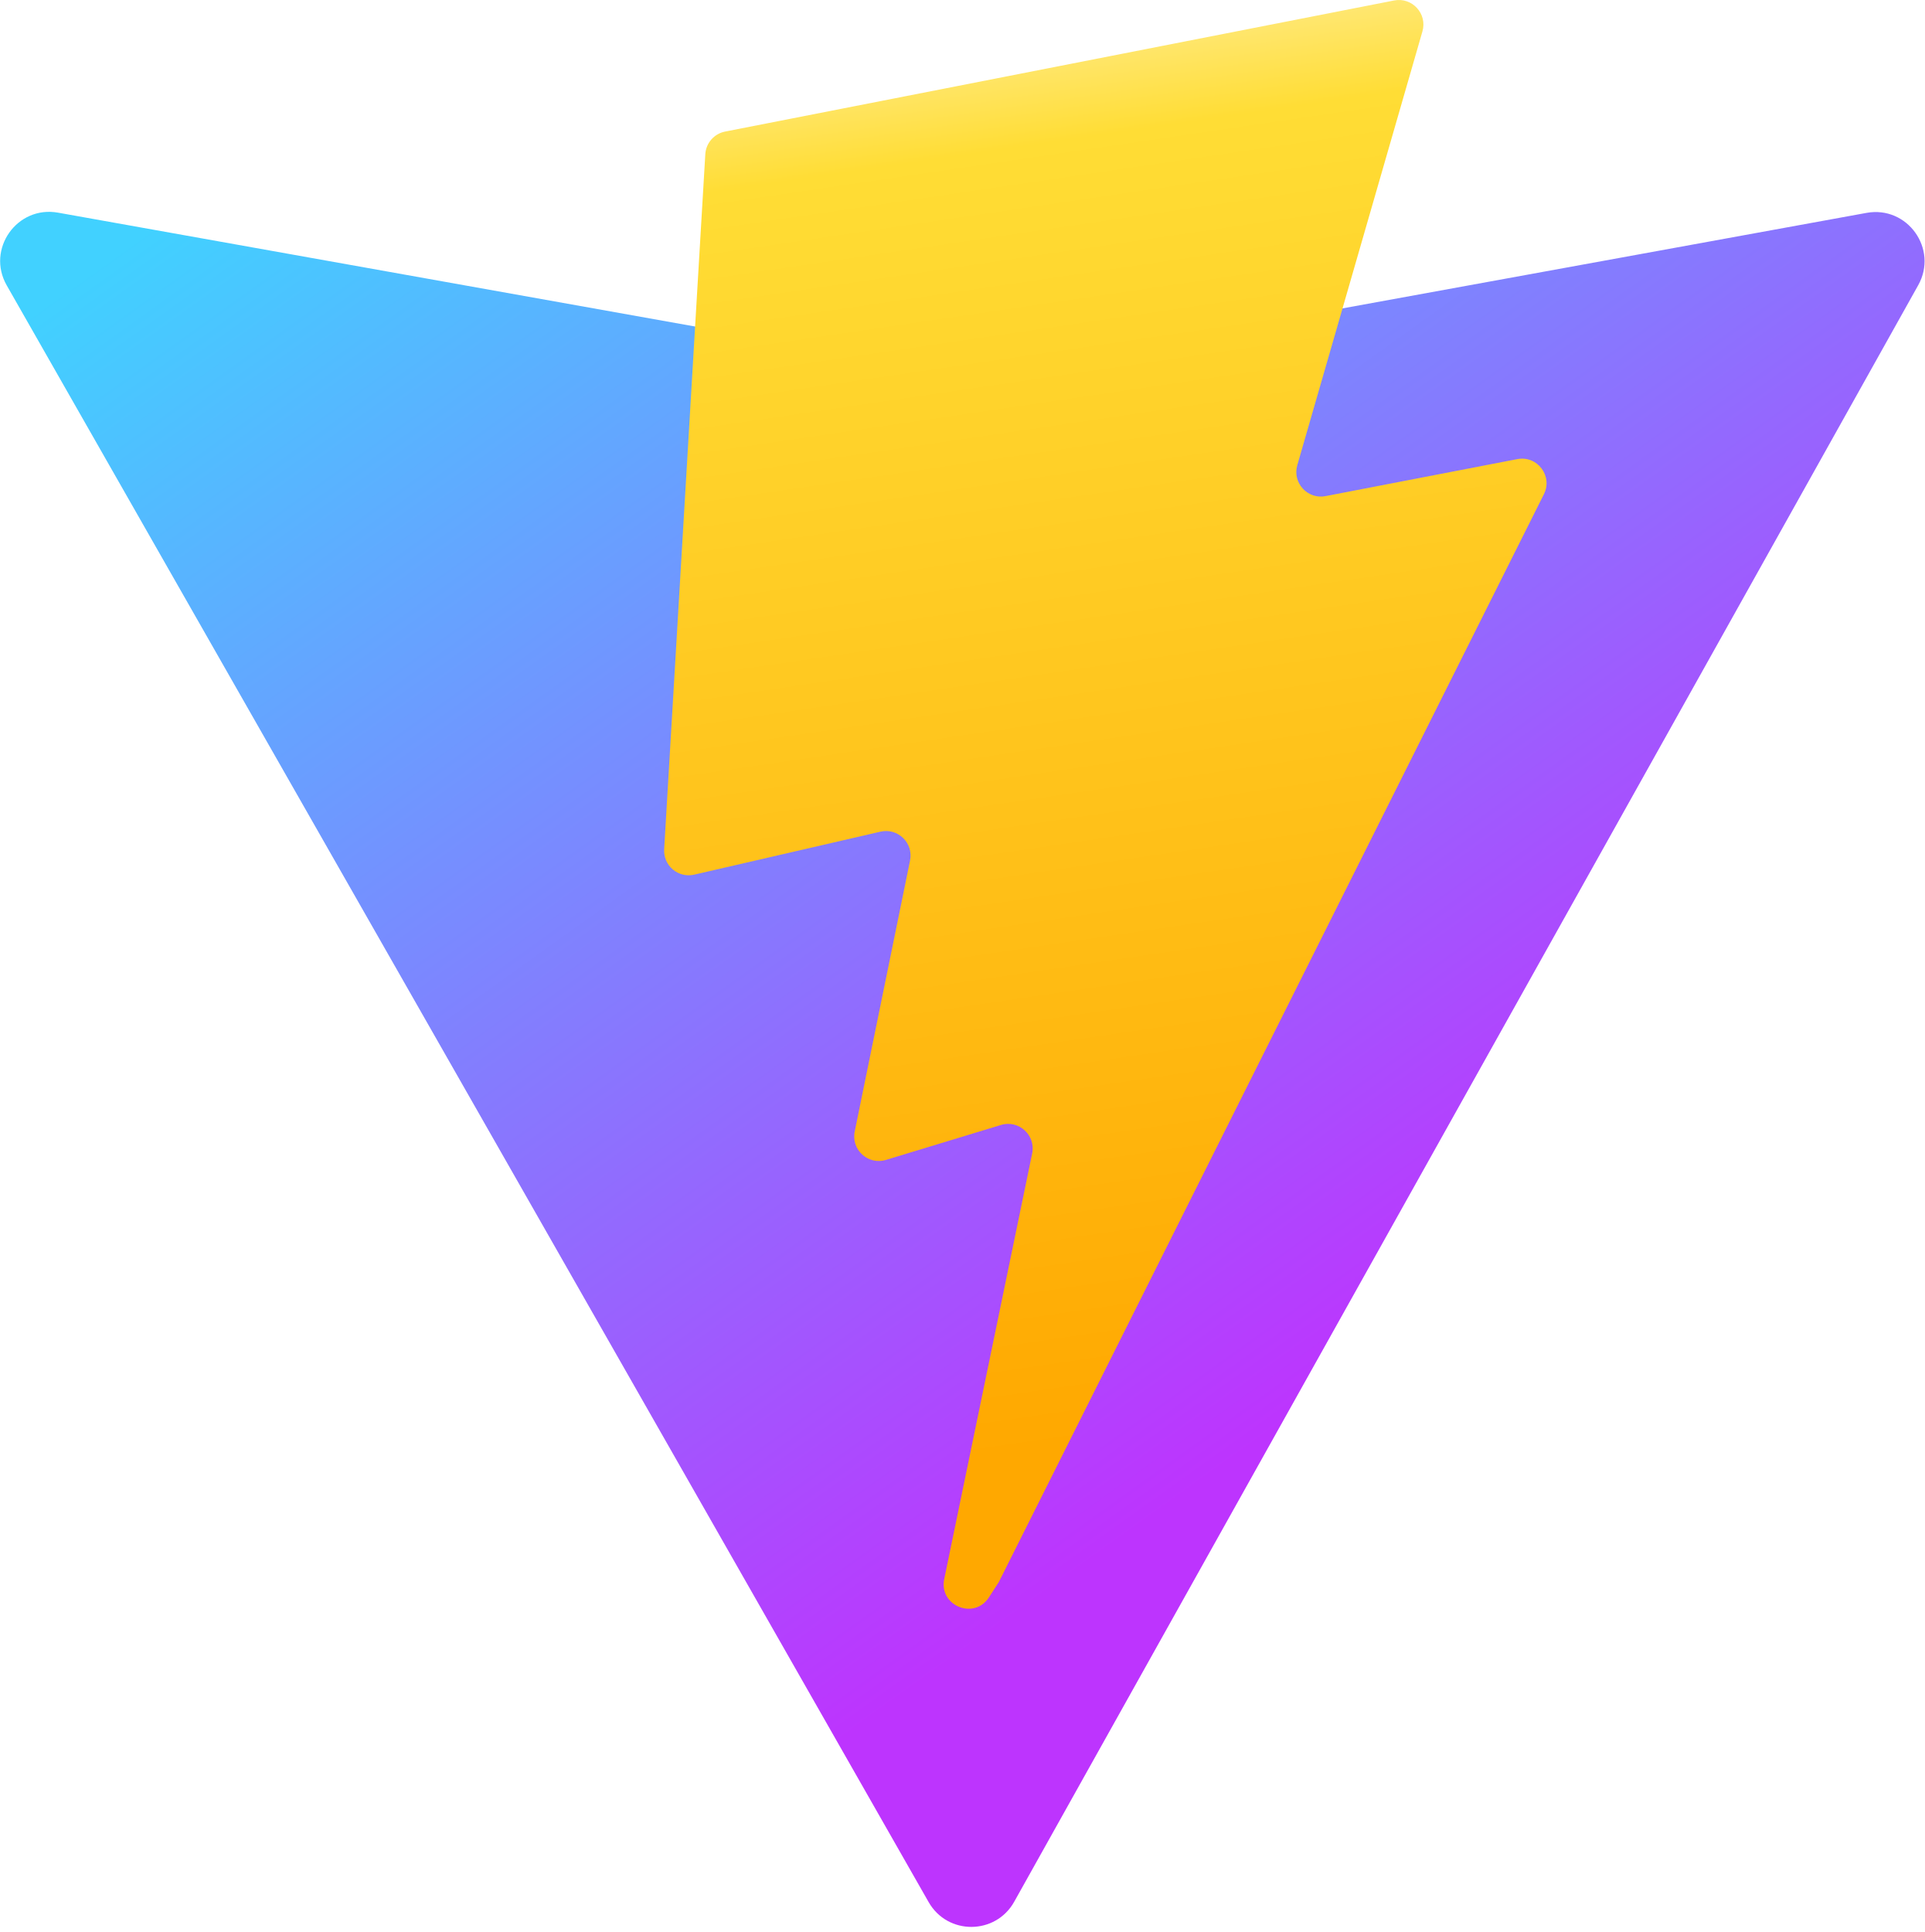
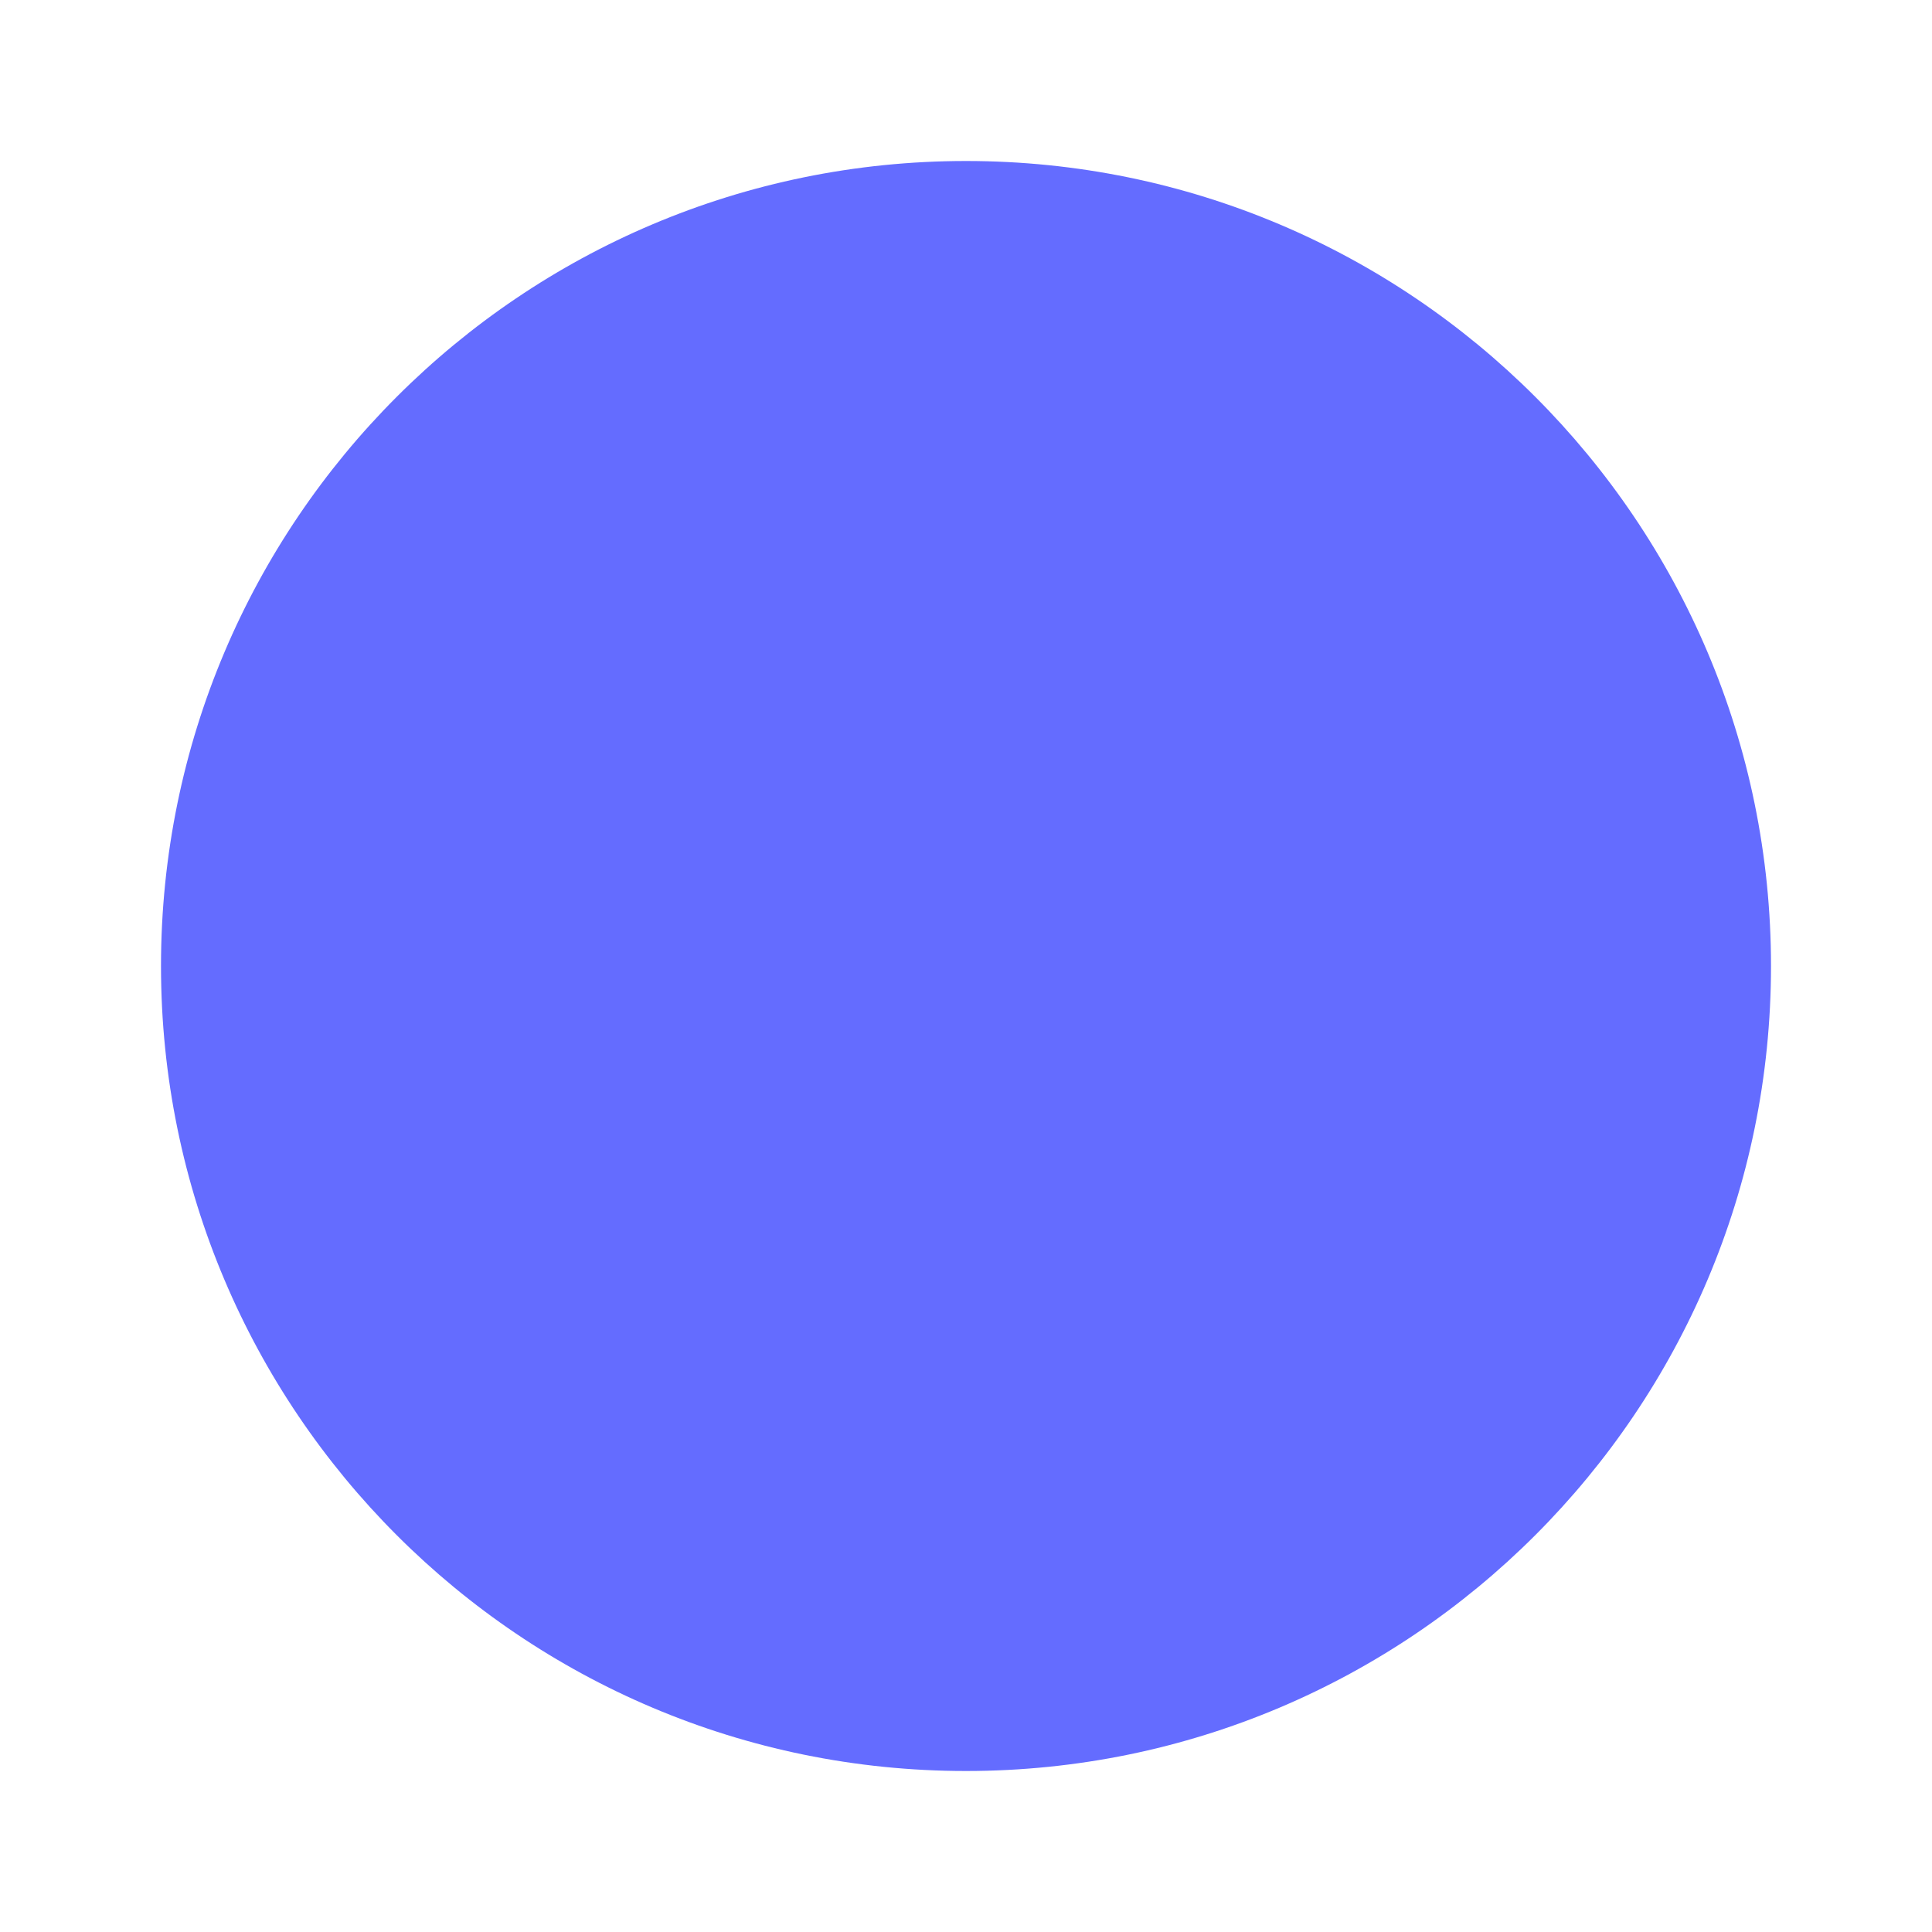
- <svg xmlns="http://www.w3.org/2000/svg" aria-hidden="true" role="img" class="iconify iconify--logos" width="31.88" height="32" preserveAspectRatio="xMidYMid meet" viewBox="0 0 256 257">
-   <defs>
-     <linearGradient id="IconifyId1813088fe1fbc01fb466" x1="-.828%" x2="57.636%" y1="7.652%" y2="78.411%">
-       <stop offset="0%" stop-color="#41D1FF" />
-       <stop offset="100%" stop-color="#BD34FE" />
-     </linearGradient>
-     <linearGradient id="IconifyId1813088fe1fbc01fb467" x1="43.376%" x2="50.316%" y1="2.242%" y2="89.03%">
-       <stop offset="0%" stop-color="#FFEA83" />
-       <stop offset="8.333%" stop-color="#FFDD35" />
-       <stop offset="100%" stop-color="#FFA800" />
-     </linearGradient>
-   </defs>
-   <path fill="url(#IconifyId1813088fe1fbc01fb466)" d="M255.153 37.938L134.897 252.976c-2.483 4.44-8.862 4.466-11.382.048L.875 37.958c-2.746-4.814 1.371-10.646 6.827-9.67l120.385 21.517a6.537 6.537 0 0 0 2.322-.004l117.867-21.483c5.438-.991 9.574 4.796 6.877 9.62Z" />
-   <path fill="url(#IconifyId1813088fe1fbc01fb467)" d="M185.432.063L96.44 17.501a3.268 3.268 0 0 0-2.634 3.014l-5.474 92.456a3.268 3.268 0 0 0 3.997 3.378l24.777-5.718c2.318-.535 4.413 1.507 3.936 3.838l-7.361 36.047c-.495 2.426 1.782 4.5 4.151 3.78l15.304-4.649c2.372-.72 4.652 1.36 4.15 3.788l-11.698 56.621c-.732 3.542 3.979 5.473 5.943 2.437l1.313-2.028l72.516-144.72c1.215-2.423-.88-5.186-3.54-4.672l-25.505 4.922c-2.396.462-4.435-1.77-3.759-4.114l16.646-57.705c.677-2.35-1.37-4.583-3.769-4.113Z" />
+ <svg xmlns="http://www.w3.org/2000/svg" viewBox="0 0 24 24">
+   <circle cx="12" cy="12" r="10" fill="#646cff" />
</svg>
